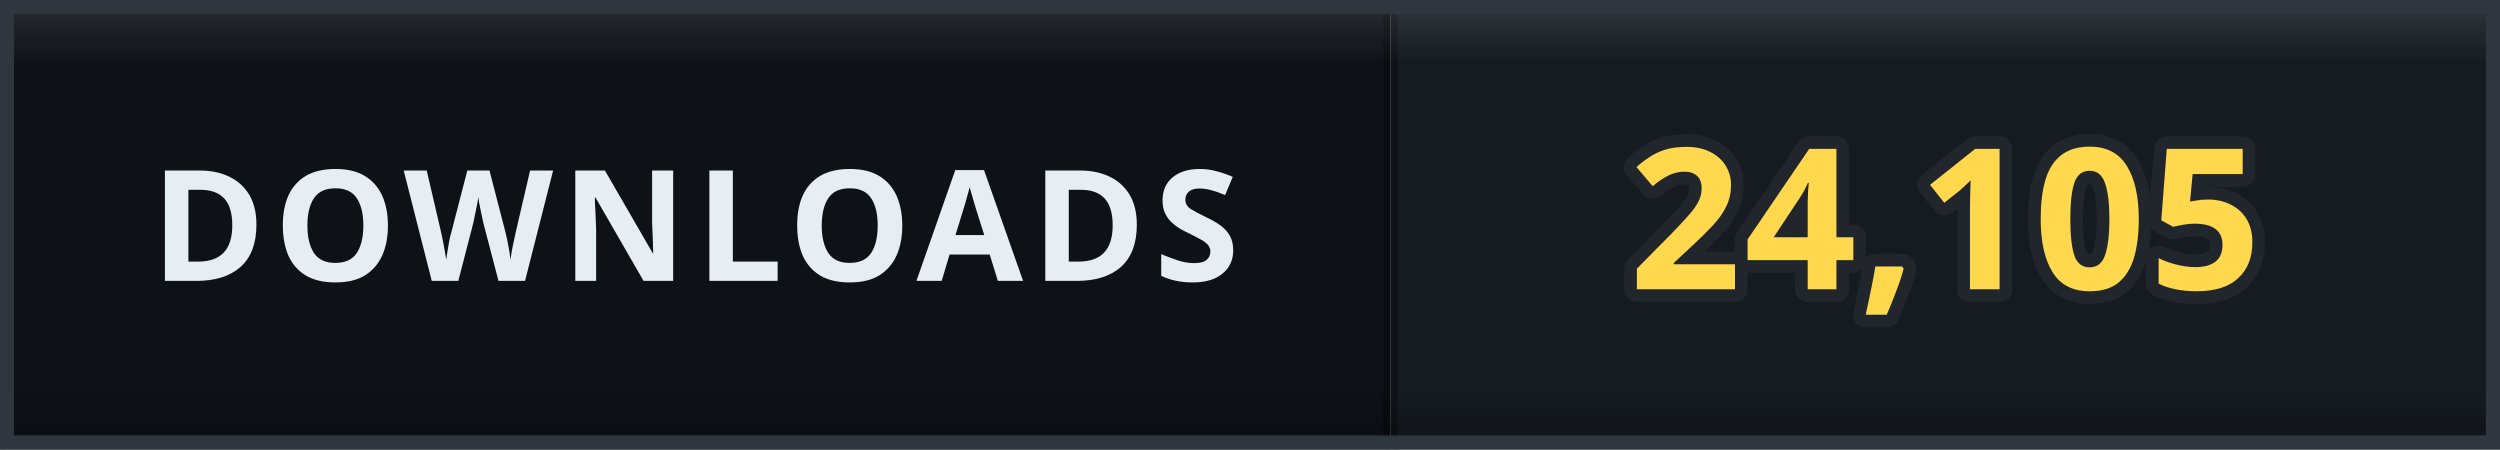
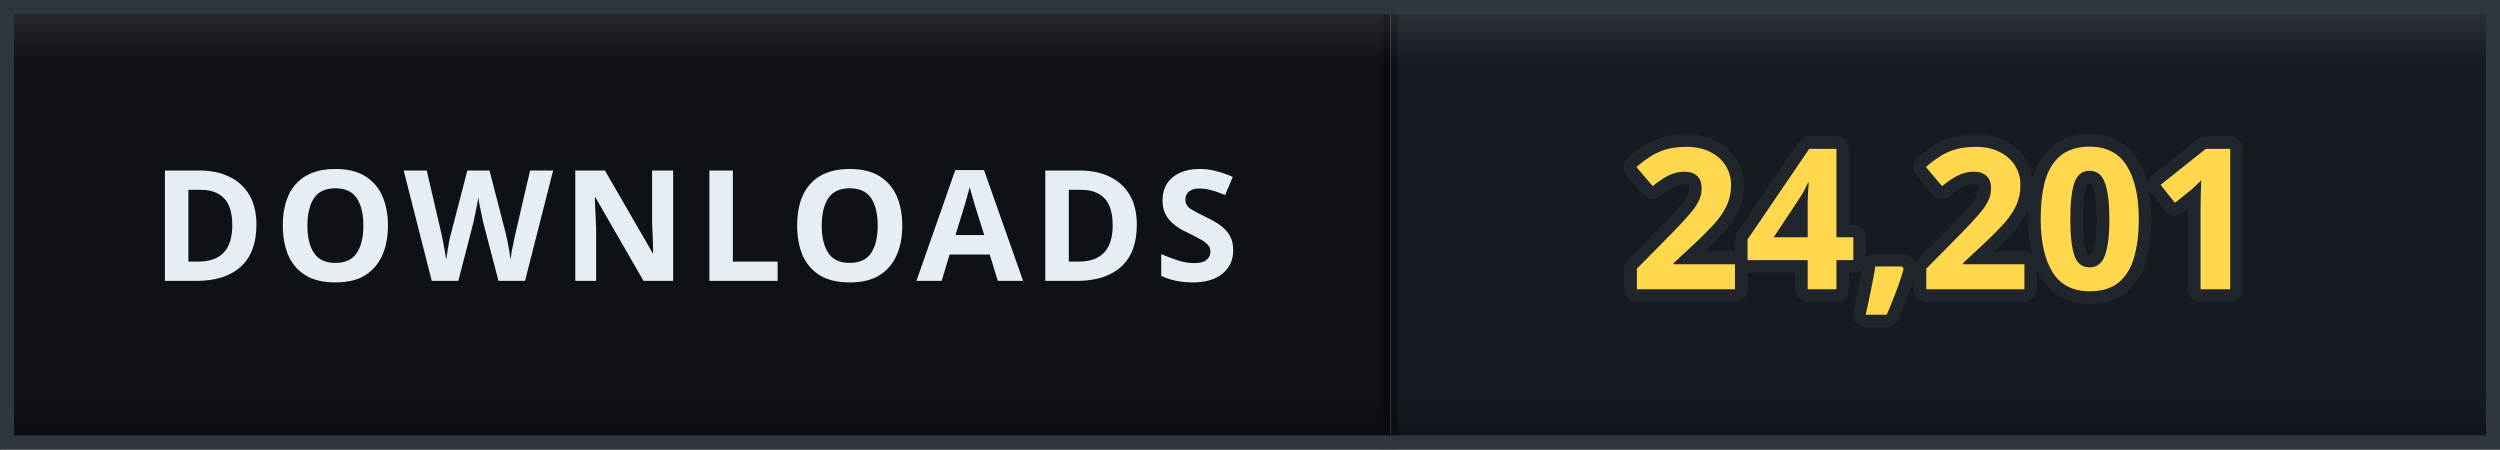
- <svg xmlns="http://www.w3.org/2000/svg" width="178" height="32" viewBox="0 0 178 32" role="img" aria-label="DOWNLOADS: 24,105">
+ <svg xmlns="http://www.w3.org/2000/svg" width="178" height="32" viewBox="0 0 178 32" role="img" aria-label="DOWNLOADS: 24,201">
  <defs>
    <clipPath id="clip">
      <rect width="178" height="32" rx="0" />
    </clipPath>
    <linearGradient id="bevel" x1="0" y1="0" x2="0" y2="1">
      <stop offset="0" stop-color="#ffffff" stop-opacity="0.12" />
      <stop offset="0.14" stop-color="#ffffff" stop-opacity="0" />
      <stop offset="0.86" stop-color="#000000" stop-opacity="0" />
      <stop offset="1" stop-color="#000000" stop-opacity="0.28" />
    </linearGradient>
  </defs>
  <g clip-path="url(#clip)">
    <rect width="0" height="32" fill="#161b22" />
    <rect x="0" width="99" height="32" fill="#0e1217" />
    <rect x="99" width="79" height="32" fill="#161b22" />
    <rect x="-0.5" width="1" height="32" fill="#000000" opacity="0.35" />
    <rect x="98.5" width="1" height="32" fill="#000000" opacity="0.35" />
    <text x="49.5" y="20" font-family="Verdana, 'Segoe UI', sans-serif" font-size="11" font-weight="700" letter-spacing="0.6" fill="#e6edf3" text-anchor="middle">DOWNLOADS</text>
-     <text x="138.5" y="20.6" font-family="Verdana, 'Segoe UI', sans-serif" font-size="14" font-weight="700" letter-spacing="0.2" fill="#ffd84d" stroke="#21262d" stroke-width="1.8" stroke-linejoin="round" paint-order="stroke" text-anchor="middle">24,105</text>
+     <text x="138.5" y="20.6" font-family="Verdana, 'Segoe UI', sans-serif" font-size="14" font-weight="700" letter-spacing="0.2" fill="#ffd84d" stroke="#21262d" stroke-width="1.8" stroke-linejoin="round" paint-order="stroke" text-anchor="middle">24,201</text>
    <rect width="178" height="32" rx="0" fill="url(#bevel)" />
  </g>
  <rect x="0.5" y="0.5" width="177" height="31" rx="0" fill="none" stroke="#30363d" />
</svg>
